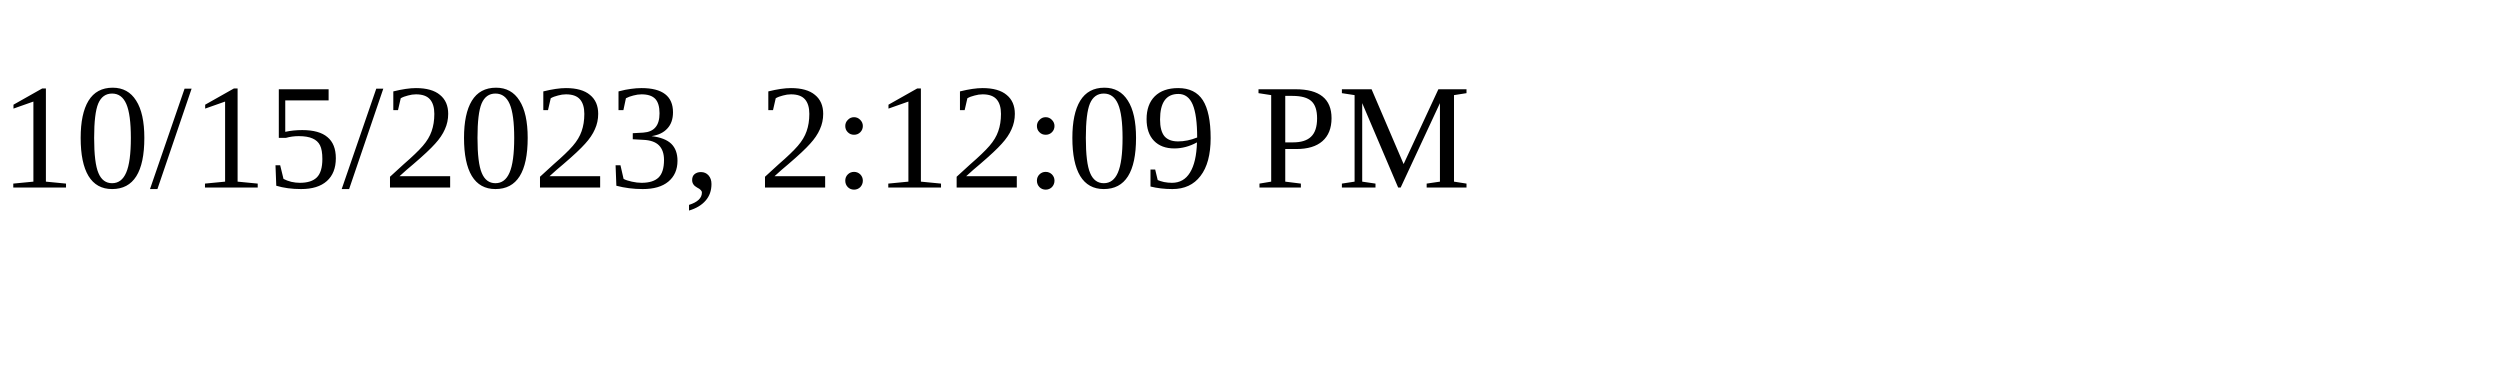
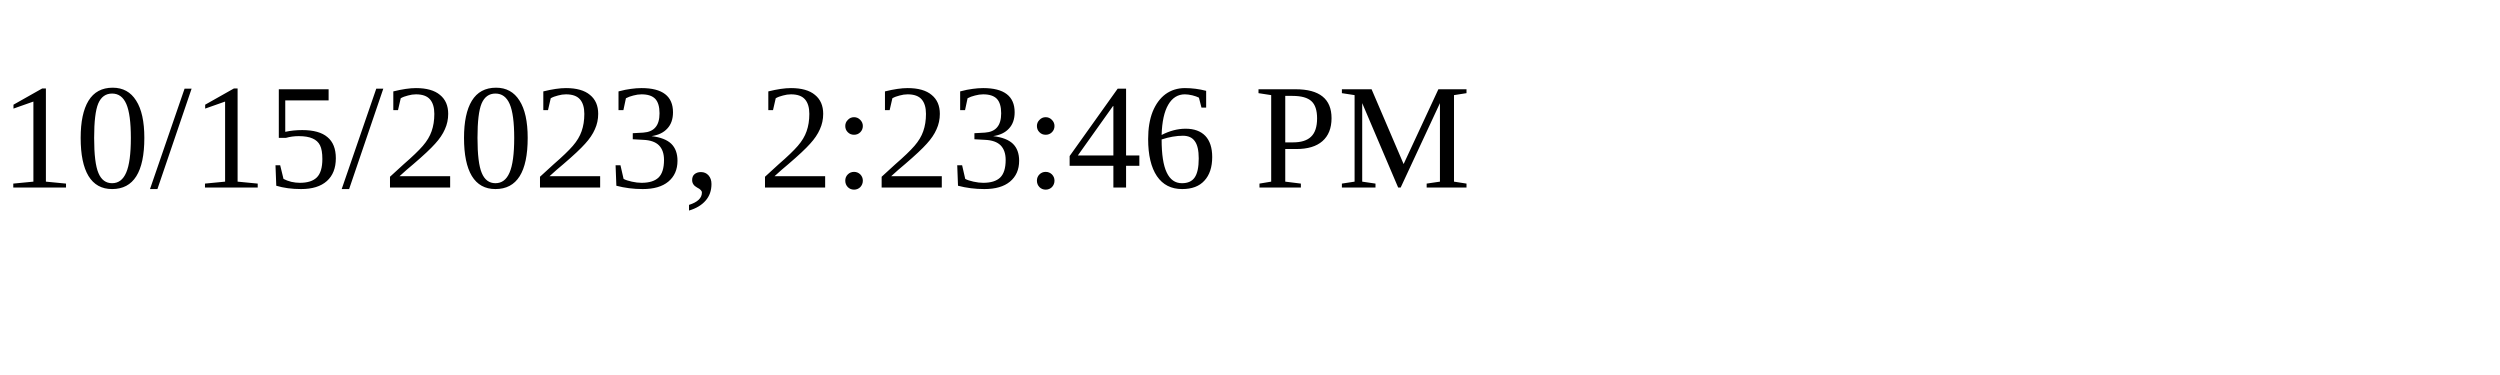
<svg xmlns="http://www.w3.org/2000/svg" height="30" width="200">
-   <text x="0" y="15">10/15/2023, 2:12:09 PM</text>
+   <text x="0" y="15">10/15/2023, 2:23:46 PM</text>
</svg>
